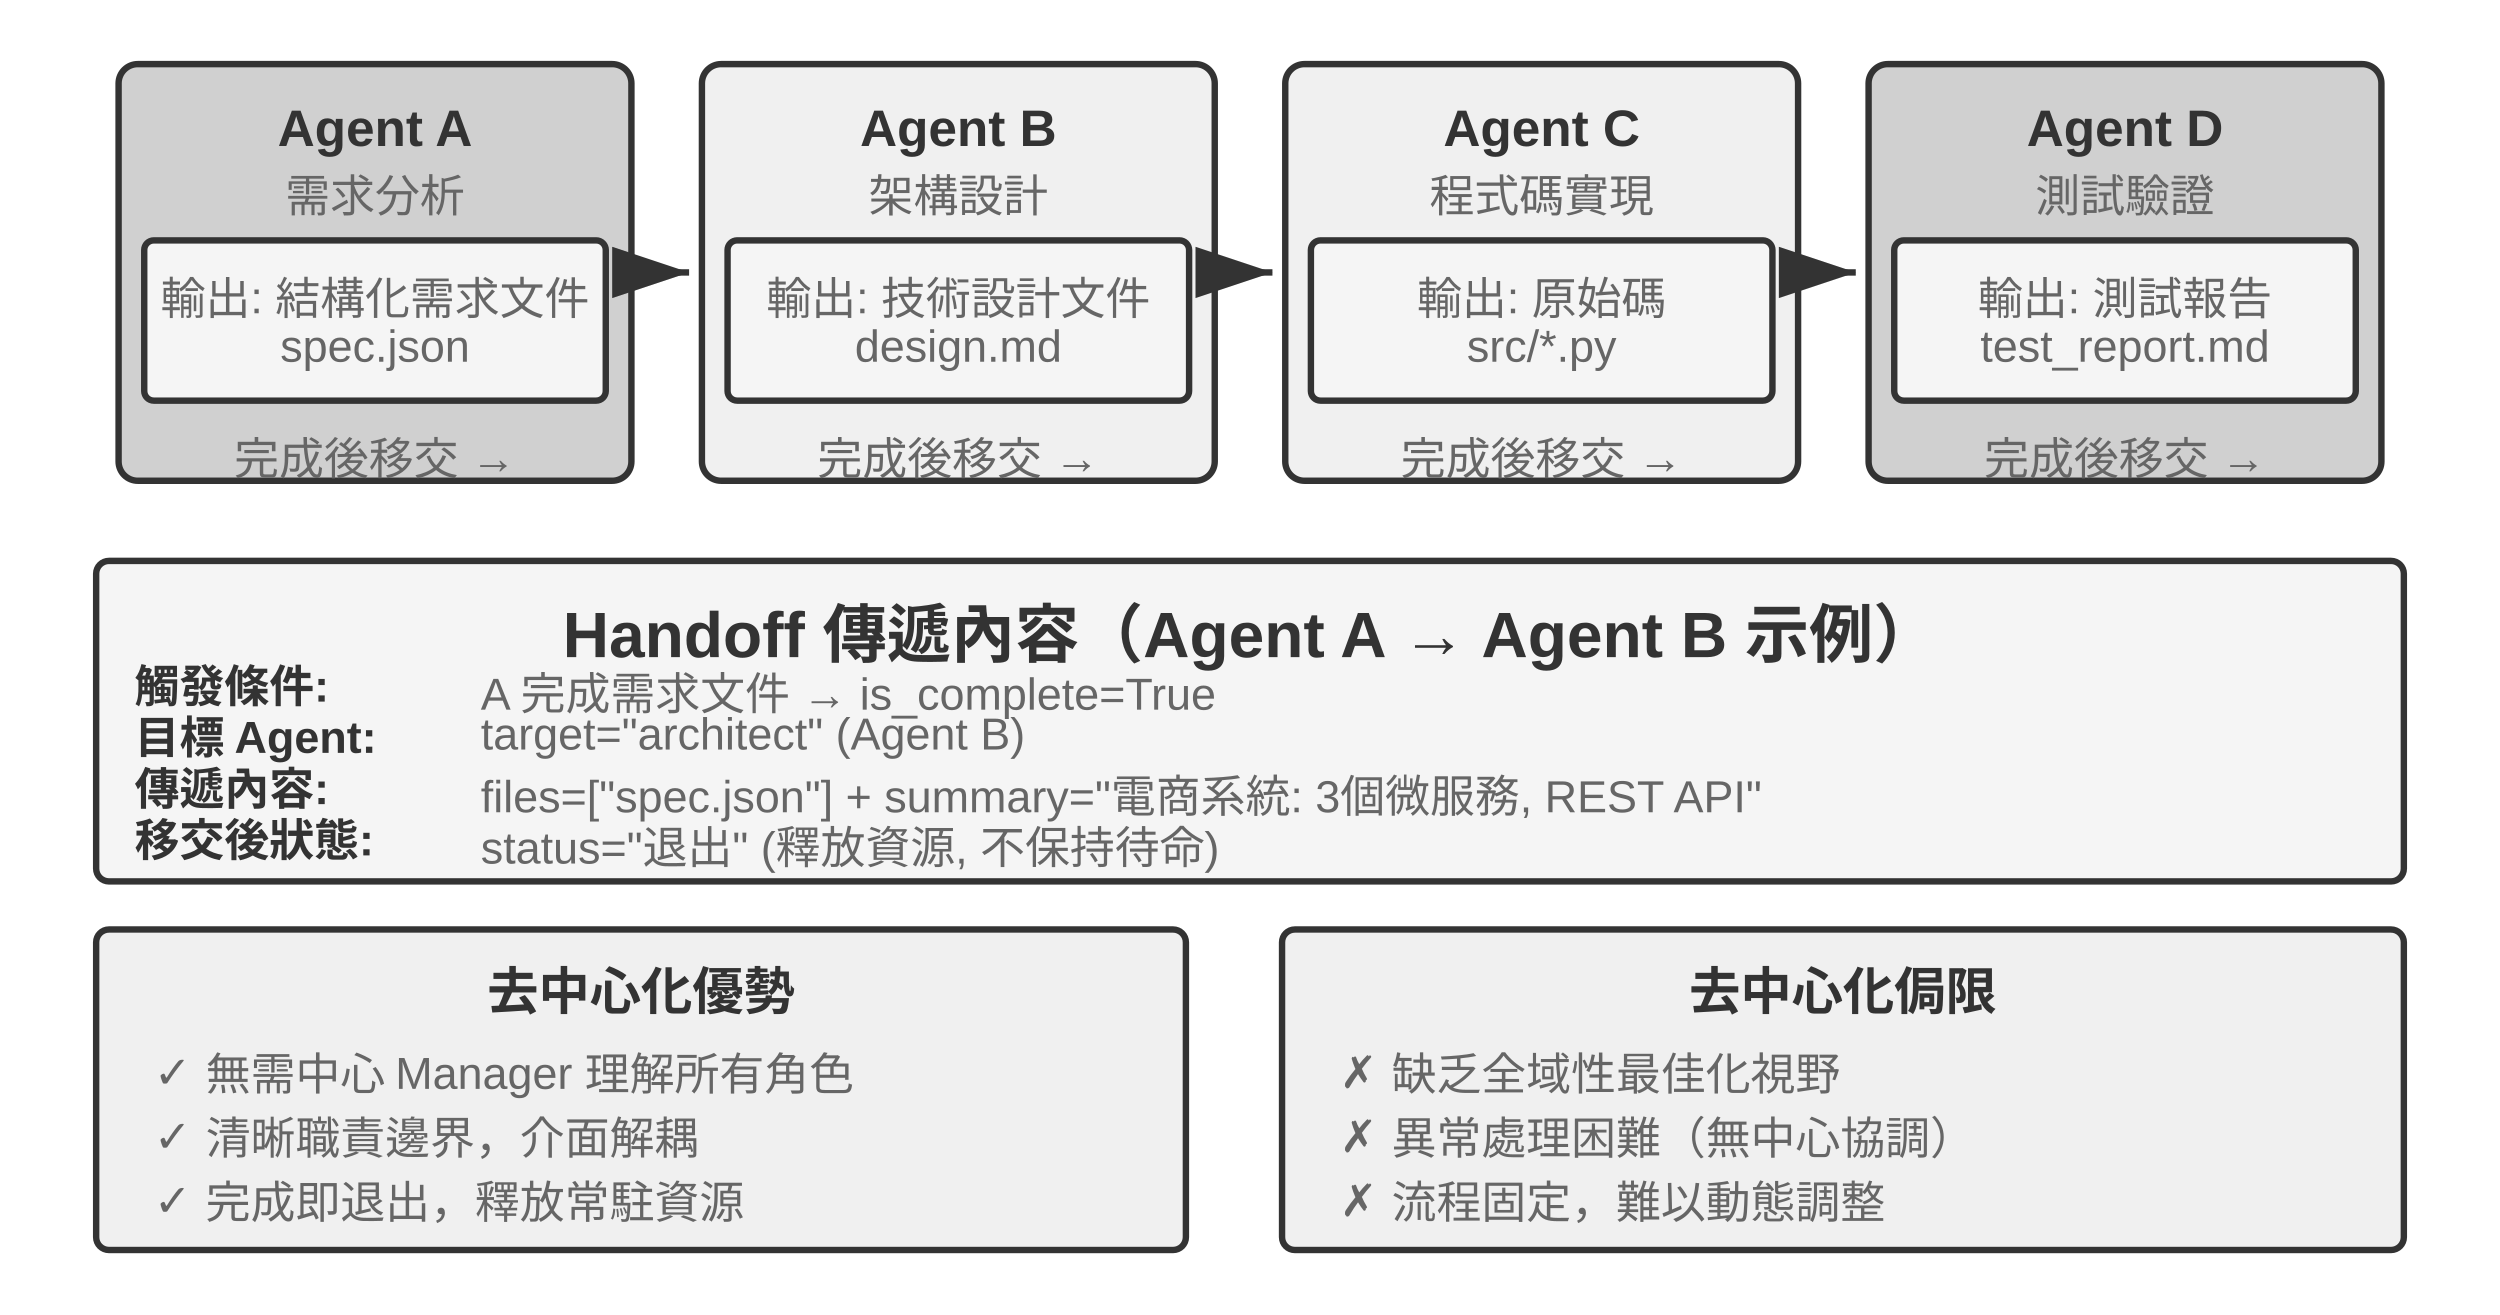
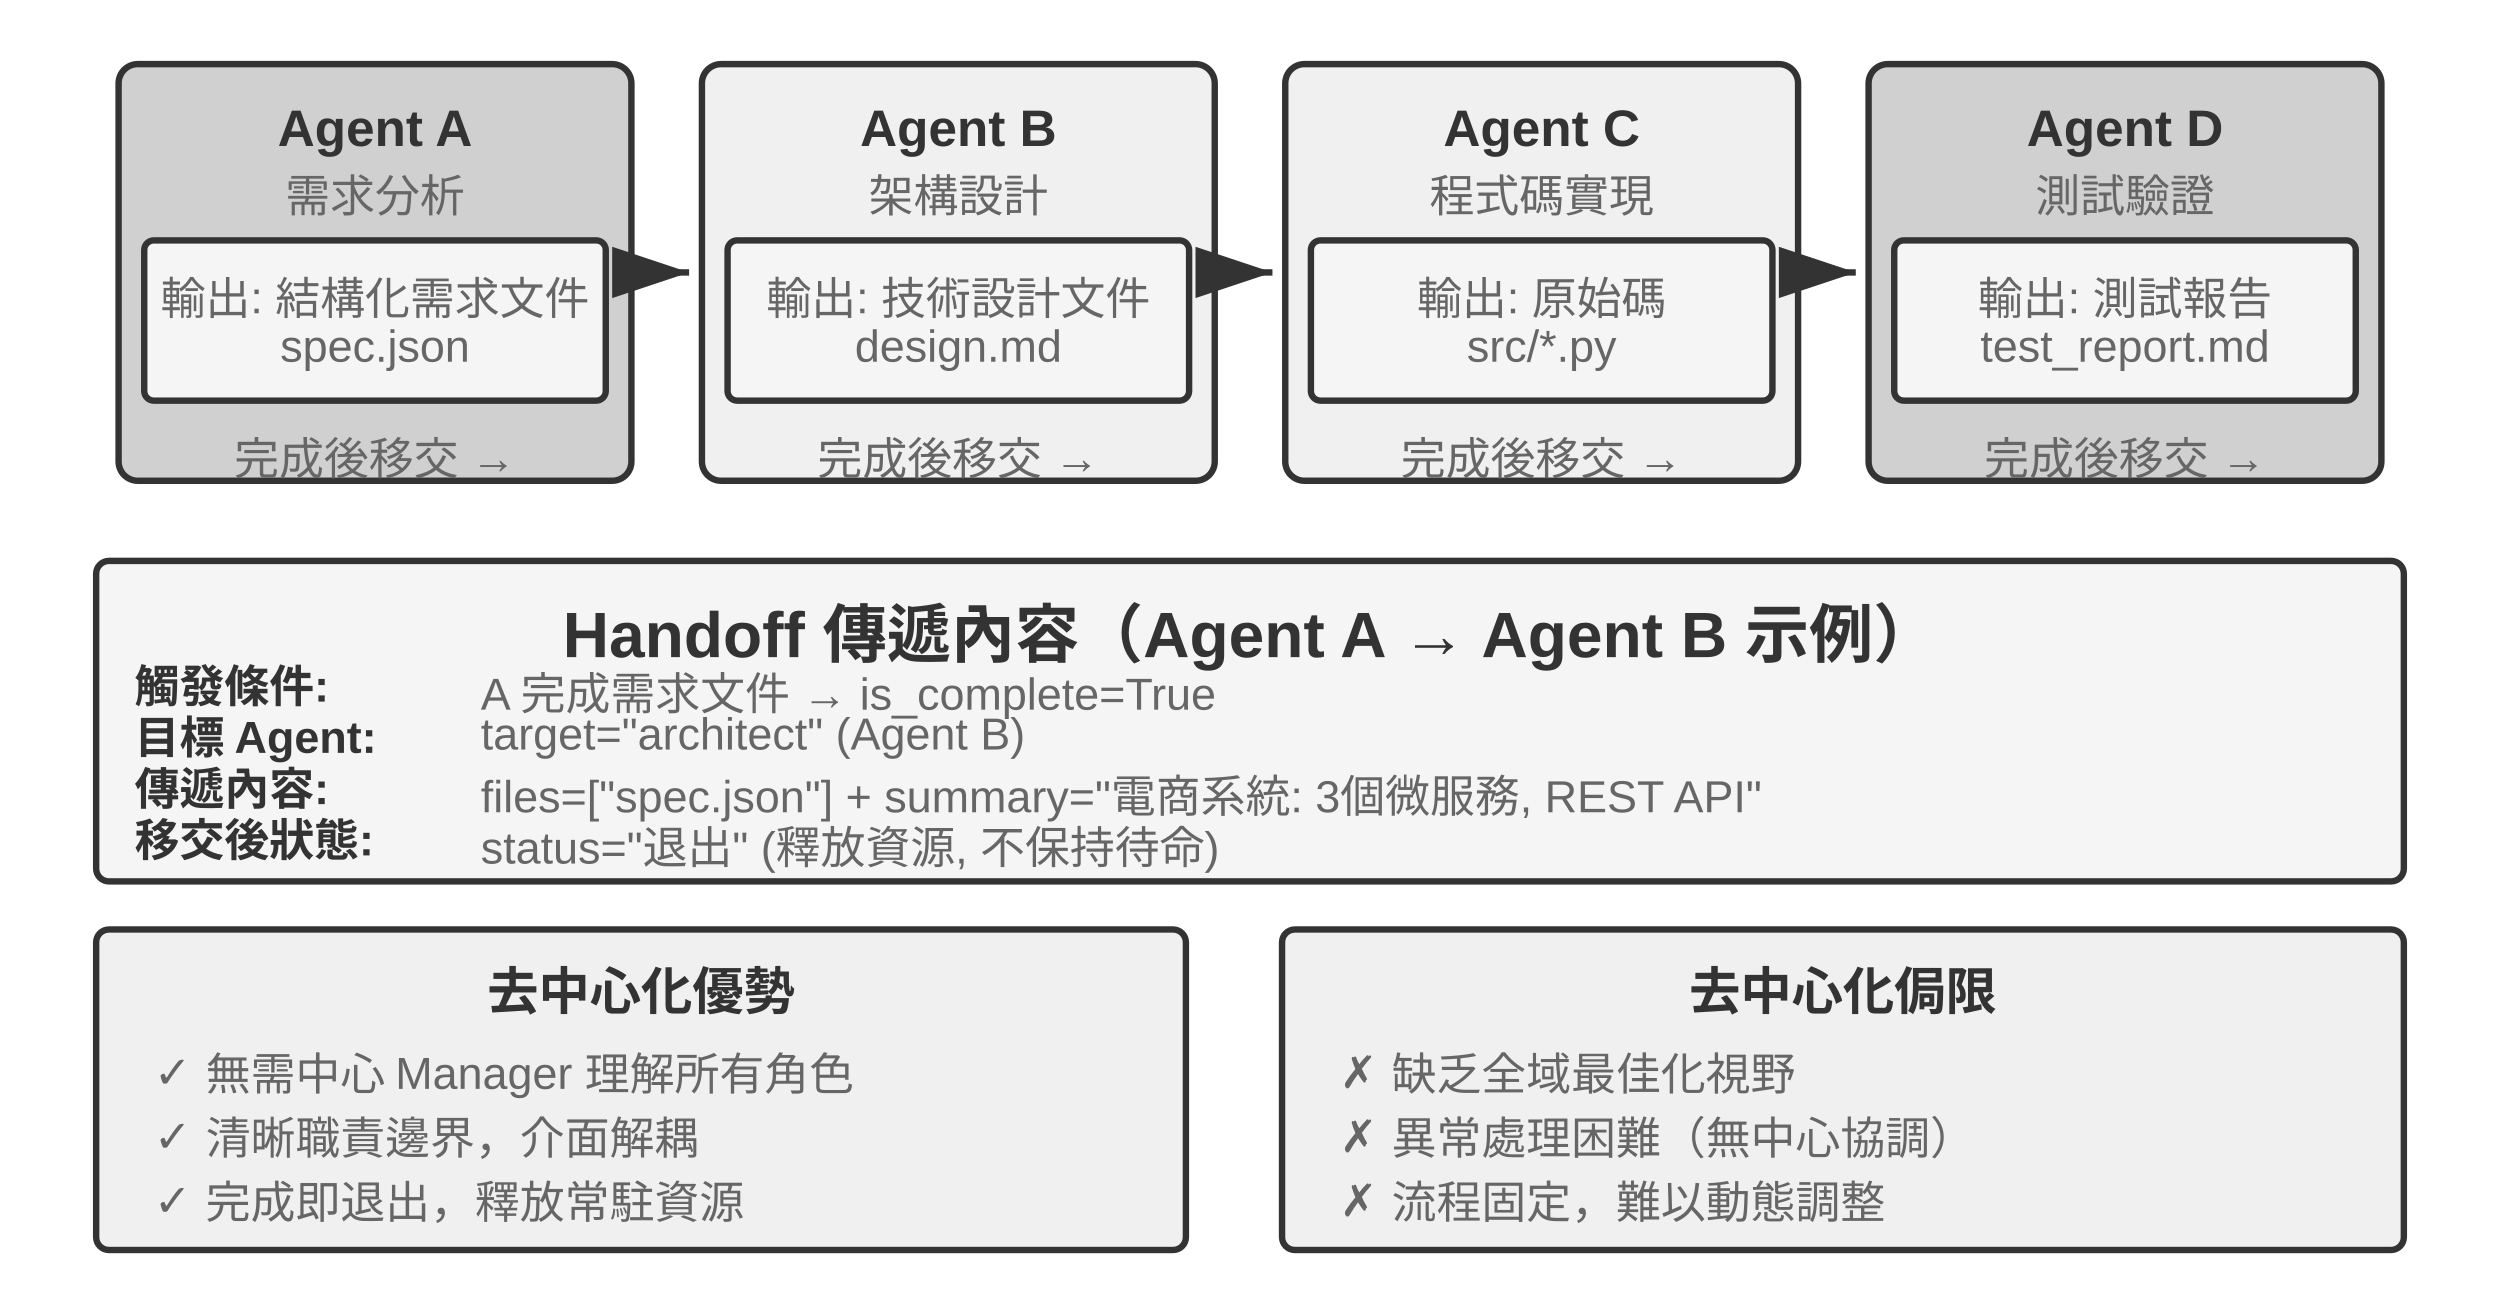
<svg xmlns="http://www.w3.org/2000/svg" viewBox="0 40 780 410" width="780" height="410" style="background:#ffffff">
  <defs>
    <marker id="ah" markerWidth="12" markerHeight="8" refX="12" refY="4" orient="auto">
      <polygon points="0 0, 12 4, 0 8" fill="#333333" />
    </marker>
    <marker id="ah-light" markerWidth="12" markerHeight="8" refX="12" refY="4" orient="auto">
      <polygon points="0 0, 12 4, 0 8" fill="#999999" />
    </marker>
  </defs>
  <rect x="37" y="60" width="160" height="130" rx="6" fill="#d0d0d0" stroke="#333333" stroke-width="2" />
  <text x="117" y="80" font-family="Arial, 'Helvetica Neue', Helvetica, 'PingFang SC', 'Microsoft YaHei', sans-serif" font-size="16" fill="#333333" text-anchor="middle" dominant-baseline="central" font-weight="bold">Agent A</text>
  <text x="117" y="100" font-family="Arial, 'Helvetica Neue', Helvetica, 'PingFang SC', 'Microsoft YaHei', sans-serif" font-size="14" fill="#666666" text-anchor="middle" dominant-baseline="central" font-weight="normal">需求分析</text>
  <rect x="45" y="115" width="144" height="50" rx="3" fill="#f5f5f5" stroke="#333333" stroke-width="2" />
  <text x="117" y="132" font-family="Arial, 'Helvetica Neue', Helvetica, 'PingFang SC', 'Microsoft YaHei', sans-serif" font-size="14" fill="#666666" text-anchor="middle" dominant-baseline="central" font-weight="normal">輸出: 結構化需求文件</text>
  <text x="117" y="148" font-family="Arial, 'Helvetica Neue', Helvetica, 'PingFang SC', 'Microsoft YaHei', sans-serif" font-size="14" fill="#666666" text-anchor="middle" dominant-baseline="central" font-weight="normal">spec.json</text>
  <text x="117" y="182" font-family="Arial, 'Helvetica Neue', Helvetica, 'PingFang SC', 'Microsoft YaHei', sans-serif" font-size="14" fill="#666666" text-anchor="middle" dominant-baseline="central" font-weight="normal">完成後移交 →</text>
  <line x1="201" y1="125" x2="215" y2="125" stroke="#333333" stroke-width="2" marker-end="url(#ah)" />
  <rect x="219" y="60" width="160" height="130" rx="6" fill="#f0f0f0" stroke="#333333" stroke-width="2" />
  <text x="299" y="80" font-family="Arial, 'Helvetica Neue', Helvetica, 'PingFang SC', 'Microsoft YaHei', sans-serif" font-size="16" fill="#333333" text-anchor="middle" dominant-baseline="central" font-weight="bold">Agent B</text>
  <text x="299" y="100" font-family="Arial, 'Helvetica Neue', Helvetica, 'PingFang SC', 'Microsoft YaHei', sans-serif" font-size="14" fill="#666666" text-anchor="middle" dominant-baseline="central" font-weight="normal">架構設計</text>
  <rect x="227" y="115" width="144" height="50" rx="3" fill="#f5f5f5" stroke="#333333" stroke-width="2" />
  <text x="299" y="132" font-family="Arial, 'Helvetica Neue', Helvetica, 'PingFang SC', 'Microsoft YaHei', sans-serif" font-size="14" fill="#666666" text-anchor="middle" dominant-baseline="central" font-weight="normal">輸出: 技術設計文件</text>
  <text x="299" y="148" font-family="Arial, 'Helvetica Neue', Helvetica, 'PingFang SC', 'Microsoft YaHei', sans-serif" font-size="14" fill="#666666" text-anchor="middle" dominant-baseline="central" font-weight="normal">design.md</text>
  <text x="299" y="182" font-family="Arial, 'Helvetica Neue', Helvetica, 'PingFang SC', 'Microsoft YaHei', sans-serif" font-size="14" fill="#666666" text-anchor="middle" dominant-baseline="central" font-weight="normal">完成後移交 →</text>
  <line x1="383" y1="125" x2="397" y2="125" stroke="#333333" stroke-width="2" marker-end="url(#ah)" />
  <rect x="401" y="60" width="160" height="130" rx="6" fill="#f0f0f0" stroke="#333333" stroke-width="2" />
  <text x="481" y="80" font-family="Arial, 'Helvetica Neue', Helvetica, 'PingFang SC', 'Microsoft YaHei', sans-serif" font-size="16" fill="#333333" text-anchor="middle" dominant-baseline="central" font-weight="bold">Agent C</text>
  <text x="481" y="100" font-family="Arial, 'Helvetica Neue', Helvetica, 'PingFang SC', 'Microsoft YaHei', sans-serif" font-size="14" fill="#666666" text-anchor="middle" dominant-baseline="central" font-weight="normal">程式碼實現</text>
  <rect x="409" y="115" width="144" height="50" rx="3" fill="#f5f5f5" stroke="#333333" stroke-width="2" />
  <text x="481" y="132" font-family="Arial, 'Helvetica Neue', Helvetica, 'PingFang SC', 'Microsoft YaHei', sans-serif" font-size="14" fill="#666666" text-anchor="middle" dominant-baseline="central" font-weight="normal">輸出: 原始碼</text>
  <text x="481" y="148" font-family="Arial, 'Helvetica Neue', Helvetica, 'PingFang SC', 'Microsoft YaHei', sans-serif" font-size="14" fill="#666666" text-anchor="middle" dominant-baseline="central" font-weight="normal">src/*.py</text>
  <text x="481" y="182" font-family="Arial, 'Helvetica Neue', Helvetica, 'PingFang SC', 'Microsoft YaHei', sans-serif" font-size="14" fill="#666666" text-anchor="middle" dominant-baseline="central" font-weight="normal">完成後移交 →</text>
  <line x1="565" y1="125" x2="579" y2="125" stroke="#333333" stroke-width="2" marker-end="url(#ah)" />
  <rect x="583" y="60" width="160" height="130" rx="6" fill="#d0d0d0" stroke="#333333" stroke-width="2" />
  <text x="663" y="80" font-family="Arial, 'Helvetica Neue', Helvetica, 'PingFang SC', 'Microsoft YaHei', sans-serif" font-size="16" fill="#333333" text-anchor="middle" dominant-baseline="central" font-weight="bold">Agent D</text>
  <text x="663" y="100" font-family="Arial, 'Helvetica Neue', Helvetica, 'PingFang SC', 'Microsoft YaHei', sans-serif" font-size="14" fill="#666666" text-anchor="middle" dominant-baseline="central" font-weight="normal">測試驗證</text>
  <rect x="591" y="115" width="144" height="50" rx="3" fill="#f5f5f5" stroke="#333333" stroke-width="2" />
  <text x="663" y="132" font-family="Arial, 'Helvetica Neue', Helvetica, 'PingFang SC', 'Microsoft YaHei', sans-serif" font-size="14" fill="#666666" text-anchor="middle" dominant-baseline="central" font-weight="normal">輸出: 測試報告</text>
  <text x="663" y="148" font-family="Arial, 'Helvetica Neue', Helvetica, 'PingFang SC', 'Microsoft YaHei', sans-serif" font-size="14" fill="#666666" text-anchor="middle" dominant-baseline="central" font-weight="normal">test_report.md</text>
  <text x="663" y="182" font-family="Arial, 'Helvetica Neue', Helvetica, 'PingFang SC', 'Microsoft YaHei', sans-serif" font-size="14" fill="#666666" text-anchor="middle" dominant-baseline="central" font-weight="normal">完成後移交 →</text>
  <rect x="30" y="215" width="720" height="100" rx="4" fill="#f5f5f5" stroke="#333333" stroke-width="2" />
  <text x="390" y="233" font-family="Arial, 'Helvetica Neue', Helvetica, 'PingFang SC', 'Microsoft YaHei', sans-serif" font-size="20" fill="#333333" text-anchor="middle" dominant-baseline="central" font-weight="bold">Handoff 傳遞內容（Agent A → Agent B 示例）</text>
  <text x="42" y="253" font-family="Arial, 'Helvetica Neue', Helvetica, 'PingFang SC', 'Microsoft YaHei', sans-serif" font-size="14" fill="#333333" text-anchor="start" dominant-baseline="central" font-weight="bold">觸發條件:</text>
  <text x="150" y="253" font-family="Arial, 'Helvetica Neue', Helvetica, 'PingFang SC', 'Microsoft YaHei', sans-serif" font-size="14" fill="#666666" text-anchor="start" dominant-baseline="central" font-weight="normal">A 完成需求文件 → is_complete=True</text>
  <text x="42" y="269" font-family="Arial, 'Helvetica Neue', Helvetica, 'PingFang SC', 'Microsoft YaHei', sans-serif" font-size="14" fill="#333333" text-anchor="start" dominant-baseline="central" font-weight="bold">目標 Agent:</text>
  <text x="150" y="269" font-family="Arial, 'Helvetica Neue', Helvetica, 'PingFang SC', 'Microsoft YaHei', sans-serif" font-size="14" fill="#666666" text-anchor="start" dominant-baseline="central" font-weight="normal">target="architect" (Agent B)</text>
  <text x="42" y="285" font-family="Arial, 'Helvetica Neue', Helvetica, 'PingFang SC', 'Microsoft YaHei', sans-serif" font-size="14" fill="#333333" text-anchor="start" dominant-baseline="central" font-weight="bold">傳遞內容:</text>
  <text x="150" y="285" font-family="Arial, 'Helvetica Neue', Helvetica, 'PingFang SC', 'Microsoft YaHei', sans-serif" font-size="14" fill="#666666" text-anchor="start" dominant-baseline="central" font-weight="normal">files=["spec.json"] + summary="電商系統: 3個微服務, REST API"</text>
  <text x="42" y="301" font-family="Arial, 'Helvetica Neue', Helvetica, 'PingFang SC', 'Microsoft YaHei', sans-serif" font-size="14" fill="#333333" text-anchor="start" dominant-baseline="central" font-weight="bold">移交後狀態:</text>
  <text x="150" y="301" font-family="Arial, 'Helvetica Neue', Helvetica, 'PingFang SC', 'Microsoft YaHei', sans-serif" font-size="14" fill="#666666" text-anchor="start" dominant-baseline="central" font-weight="normal">status="退出" (釋放資源, 不保持待命)</text>
  <rect x="30" y="330" width="340" height="100" rx="4" fill="#f0f0f0" stroke="#333333" stroke-width="2" />
  <text x="200" y="348" font-family="Arial, 'Helvetica Neue', Helvetica, 'PingFang SC', 'Microsoft YaHei', sans-serif" font-size="16" fill="#333333" text-anchor="middle" dominant-baseline="central" font-weight="bold">去中心化優勢</text>
  <text x="48" y="372" font-family="Arial, 'Helvetica Neue', Helvetica, 'PingFang SC', 'Microsoft YaHei', sans-serif" font-size="14" fill="#666666" text-anchor="start" dominant-baseline="central" font-weight="normal">✓ 無需中心 Manager 理解所有角色</text>
  <text x="48" y="392" font-family="Arial, 'Helvetica Neue', Helvetica, 'PingFang SC', 'Microsoft YaHei', sans-serif" font-size="14" fill="#666666" text-anchor="start" dominant-baseline="central" font-weight="normal">✓ 清晰職責邊界，介面解耦</text>
  <text x="48" y="412" font-family="Arial, 'Helvetica Neue', Helvetica, 'PingFang SC', 'Microsoft YaHei', sans-serif" font-size="14" fill="#666666" text-anchor="start" dominant-baseline="central" font-weight="normal">✓ 完成即退出，釋放常駐資源</text>
  <rect x="400" y="330" width="350" height="100" rx="4" fill="#f0f0f0" stroke="#333333" stroke-width="2" />
  <text x="575" y="348" font-family="Arial, 'Helvetica Neue', Helvetica, 'PingFang SC', 'Microsoft YaHei', sans-serif" font-size="16" fill="#333333" text-anchor="middle" dominant-baseline="central" font-weight="bold">去中心化侷限</text>
-   <text x="418" y="372" font-family="Arial, 'Helvetica Neue', Helvetica, 'PingFang SC', 'Microsoft YaHei', sans-serif" font-size="14" fill="#666666" text-anchor="start" dominant-baseline="central" font-weight="normal">✗ 缺乏全域性最佳化視野</text>
+   <text x="418" y="372" font-family="Arial, 'Helvetica Neue', Helvetica, 'PingFang SC', 'Microsoft YaHei', sans-serif" font-size="14" fill="#666666" text-anchor="start" dominant-baseline="central" font-weight="normal">✗ 缺乏全域最佳化視野</text>
  <text x="418" y="392" font-family="Arial, 'Helvetica Neue', Helvetica, 'PingFang SC', 'Microsoft YaHei', sans-serif" font-size="14" fill="#666666" text-anchor="start" dominant-baseline="central" font-weight="normal">✗ 異常處理困難（無中心協調）</text>
  <text x="418" y="412" font-family="Arial, 'Helvetica Neue', Helvetica, 'PingFang SC', 'Microsoft YaHei', sans-serif" font-size="14" fill="#666666" text-anchor="start" dominant-baseline="central" font-weight="normal">✗ 流程固定，難以動態調整</text>
</svg>
